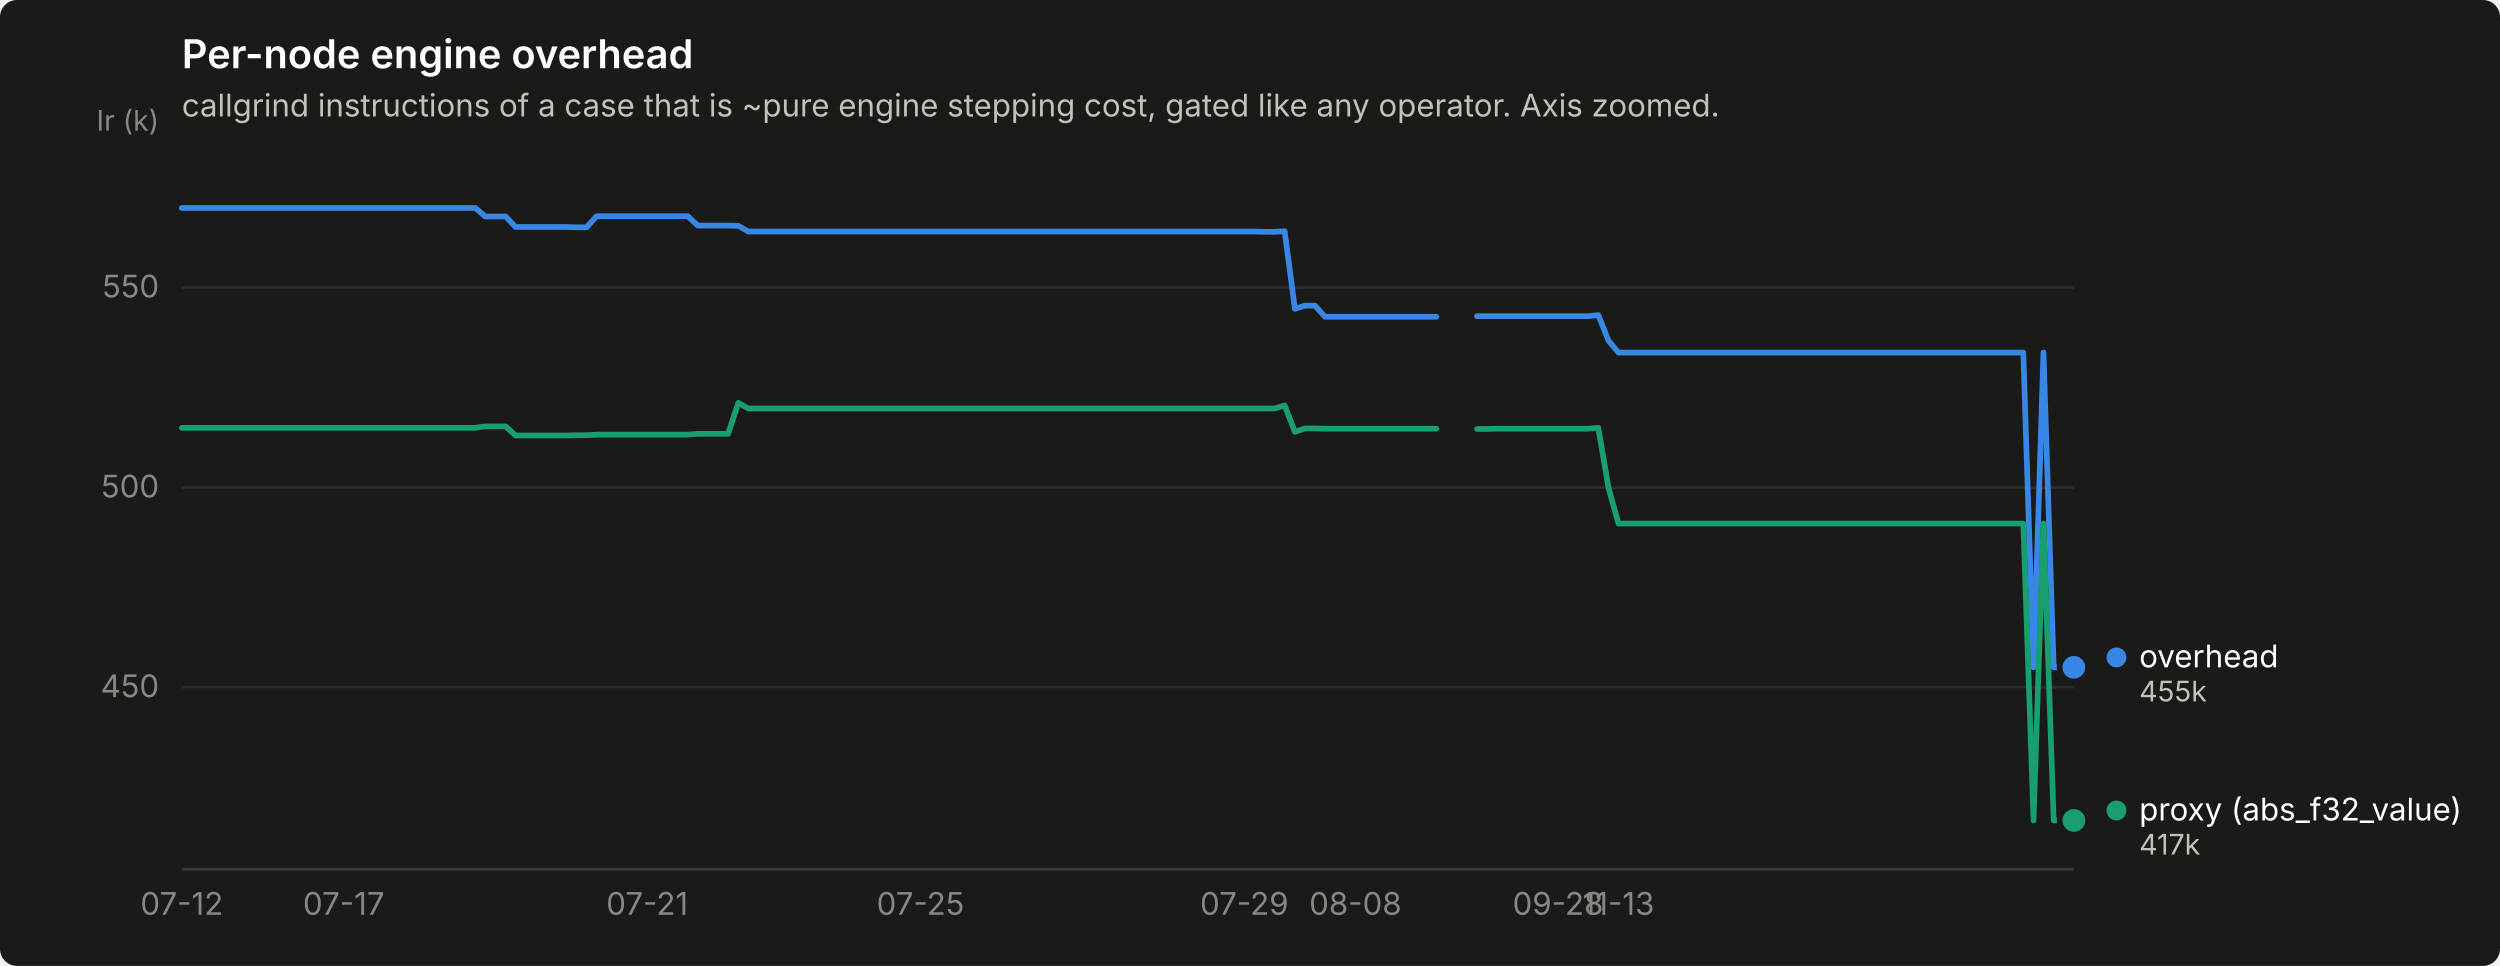
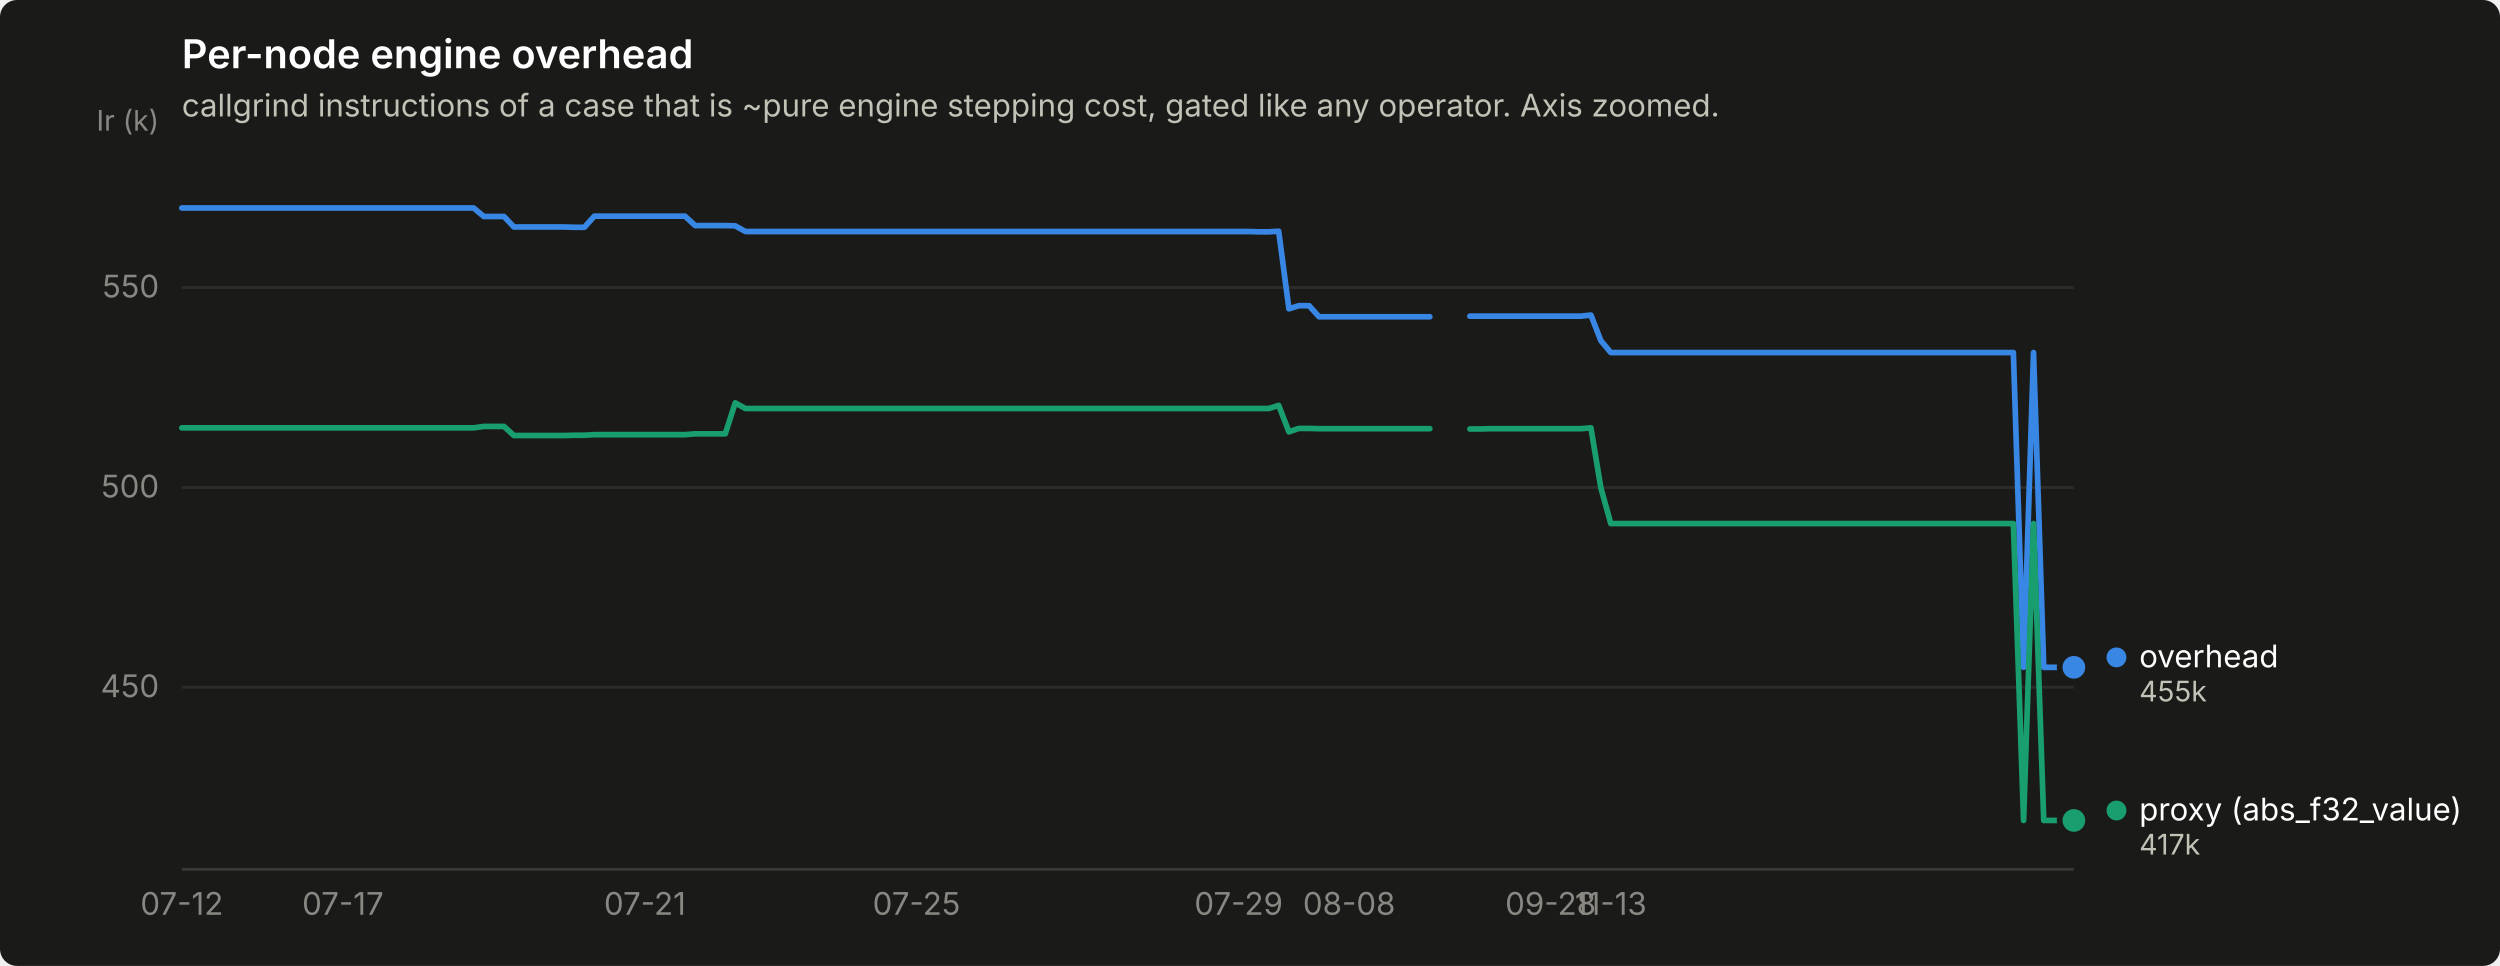
<svg xmlns="http://www.w3.org/2000/svg" width="880" height="340" viewBox="0 0 880 340" role="img" aria-label="Per-node engine overhead">
  <rect width="880" height="340" rx="6" fill="#1a1a19" />
  <text x="64" y="24" font-family="system-ui, -apple-system, &quot;Segoe UI&quot;, sans-serif" font-size="14" font-weight="600" fill="#ffffff">Per-node engine overhead</text>
  <text x="64" y="41" font-family="system-ui, -apple-system, &quot;Segoe UI&quot;, sans-serif" font-size="11" fill="#c3c2b7">callgrind instructions of a case that is ~pure engine stepping cost, gated like any operator. Axis zoomed.</text>
  <line x1="64" y1="241.9" x2="730" y2="241.9" stroke="#2c2c2a" stroke-width="1" />
  <text x="56" y="245.4" text-anchor="end" font-family="system-ui, -apple-system, &quot;Segoe UI&quot;, sans-serif" font-size="11" style="font-variant-numeric: tabular-nums" fill="#898781">450</text>
  <line x1="64" y1="171.6" x2="730" y2="171.6" stroke="#2c2c2a" stroke-width="1" />
  <text x="56" y="175.1" text-anchor="end" font-family="system-ui, -apple-system, &quot;Segoe UI&quot;, sans-serif" font-size="11" style="font-variant-numeric: tabular-nums" fill="#898781">500</text>
  <line x1="64" y1="101.2" x2="730" y2="101.2" stroke="#2c2c2a" stroke-width="1" />
  <text x="56" y="104.7" text-anchor="end" font-family="system-ui, -apple-system, &quot;Segoe UI&quot;, sans-serif" font-size="11" style="font-variant-numeric: tabular-nums" fill="#898781">550</text>
  <text x="56" y="46" text-anchor="end" font-family="system-ui, -apple-system, &quot;Segoe UI&quot;, sans-serif" font-size="10" fill="#898781">Ir (k)</text>
  <line x1="64" y1="306" x2="730" y2="306" stroke="#383835" stroke-width="1" />
  <text x="64.0" y="322" text-anchor="middle" font-family="system-ui, -apple-system, &quot;Segoe UI&quot;, sans-serif" font-size="11" style="font-variant-numeric: tabular-nums" fill="#898781">07-12</text>
-   <text x="121.0" y="322" text-anchor="middle" font-family="system-ui, -apple-system, &quot;Segoe UI&quot;, sans-serif" font-size="11" style="font-variant-numeric: tabular-nums" fill="#898781">07-17</text>
-   <text x="227.8" y="322" text-anchor="middle" font-family="system-ui, -apple-system, &quot;Segoe UI&quot;, sans-serif" font-size="11" style="font-variant-numeric: tabular-nums" fill="#898781">07-21</text>
-   <text x="324.0" y="322" text-anchor="middle" font-family="system-ui, -apple-system, &quot;Segoe UI&quot;, sans-serif" font-size="11" style="font-variant-numeric: tabular-nums" fill="#898781">07-25</text>
-   <text x="438.0" y="322" text-anchor="middle" font-family="system-ui, -apple-system, &quot;Segoe UI&quot;, sans-serif" font-size="11" style="font-variant-numeric: tabular-nums" fill="#898781">07-29</text>
-   <text x="477.1" y="322" text-anchor="middle" font-family="system-ui, -apple-system, &quot;Segoe UI&quot;, sans-serif" font-size="11" style="font-variant-numeric: tabular-nums" fill="#898781">08-08</text>
-   <text x="548.4" y="322" text-anchor="middle" font-family="system-ui, -apple-system, &quot;Segoe UI&quot;, sans-serif" font-size="11" style="font-variant-numeric: tabular-nums" fill="#898781">09-28</text>
-   <text x="569.7" y="322" text-anchor="middle" font-family="system-ui, -apple-system, &quot;Segoe UI&quot;, sans-serif" font-size="11" style="font-variant-numeric: tabular-nums" fill="#898781">11-13</text>
-   <path d="M64.0,73.2 L67.6,73.2 L71.1,73.2 L74.7,73.2 L78.2,73.2 L81.8,73.2 L85.4,73.2 L88.9,73.2 L92.5,73.2 L96.1,73.2 L99.6,73.2 L103.2,73.2 L106.7,73.2 L110.3,73.2 L113.9,73.2 L117.4,73.2 L121.0,73.2 L124.5,73.2 L128.1,73.2 L131.7,73.2 L135.2,73.2 L138.8,73.2 L142.4,73.2 L145.9,73.2 L149.5,73.2 L153.0,73.2 L156.6,73.2 L160.2,73.2 L163.7,73.2 L167.3,73.2 L170.8,76.2 L174.4,76.2 L178.0,76.2 L181.5,79.9 L185.1,79.9 L188.7,79.9 L192.2,79.9 L195.8,79.9 L199.3,79.9 L202.9,80.0 L206.5,80.0 L210.0,76.1 L213.6,76.1 L217.1,76.1 L220.7,76.1 L224.3,76.1 L227.8,76.1 L231.4,76.1 L235.0,76.1 L238.5,76.1 L242.1,76.1 L245.6,79.4 L249.2,79.4 L252.8,79.4 L256.3,79.4 L259.9,79.5 L263.4,81.5 L267.0,81.5 L270.6,81.5 L274.1,81.5 L277.7,81.5 L281.3,81.5 L284.8,81.5 L288.4,81.5 L291.9,81.5 L295.5,81.5 L299.1,81.5 L302.6,81.5 L306.2,81.5 L309.7,81.5 L313.3,81.5 L316.9,81.5 L320.4,81.5 L324.0,81.5 L327.6,81.5 L331.1,81.5 L334.7,81.5 L338.2,81.5 L341.8,81.5 L345.4,81.5 L348.9,81.5 L352.5,81.5 L356.0,81.5 L359.6,81.5 L363.2,81.5 L366.7,81.5 L370.3,81.5 L373.9,81.5 L377.4,81.5 L381.0,81.5 L384.5,81.5 L388.1,81.5 L391.7,81.5 L395.2,81.5 L398.8,81.5 L402.3,81.5 L405.9,81.5 L409.5,81.5 L413.0,81.5 L416.6,81.5 L420.1,81.5 L423.7,81.5 L427.3,81.5 L430.8,81.5 L434.4,81.5 L438.0,81.5 L441.5,81.5 L445.1,81.6 L448.6,81.6 L452.2,81.4 L455.8,108.7 L459.3,107.6 L462.9,107.6 L466.4,111.5 L470.0,111.5 L473.6,111.5 L477.1,111.5 L480.7,111.5 L484.3,111.5 L487.8,111.5 L491.4,111.5 L494.9,111.5 L498.5,111.5 L502.1,111.5 L505.6,111.5" fill="none" stroke="#3987e5" stroke-width="2" stroke-linejoin="round" stroke-linecap="round" />
-   <path d="M519.9,111.3 L523.4,111.3 L527.0,111.3 L530.6,111.3 L534.1,111.3 L537.7,111.3 L541.2,111.3 L544.8,111.3 L548.4,111.3 L551.9,111.3 L555.5,111.3 L559.0,111.3 L562.6,110.9 L566.2,119.9 L569.7,124.1 L573.3,124.1 L576.9,124.1 L580.4,124.1 L584.0,124.1 L587.5,124.1 L591.1,124.1 L594.7,124.1 L598.2,124.1 L601.8,124.1 L605.3,124.1 L608.9,124.1 L612.5,124.1 L616.0,124.1 L619.6,124.1 L623.2,124.1 L626.7,124.1 L630.3,124.1 L633.8,124.1 L637.4,124.1 L641.0,124.1 L644.5,124.1 L648.1,124.1 L651.6,124.1 L655.2,124.1 L658.8,124.1 L662.3,124.1 L665.9,124.1 L669.5,124.1 L673.0,124.1 L676.6,124.1 L680.1,124.1 L683.7,124.1 L687.3,124.1 L690.8,124.1 L694.4,124.1 L697.9,124.1 L701.5,124.1 L705.1,124.1 L708.6,124.1 L712.2,124.1 L715.8,234.9 L719.3,124.1 L722.9,234.9 L726.4,234.9 L730.0,234.9" fill="none" stroke="#3987e5" stroke-width="2" stroke-linejoin="round" stroke-linecap="round" />
+   <text x="120.7" y="322" text-anchor="middle" font-family="system-ui, -apple-system, &quot;Segoe UI&quot;, sans-serif" font-size="11" style="font-variant-numeric: tabular-nums" fill="#898781">07-17</text>
+   <text x="227.0" y="322" text-anchor="middle" font-family="system-ui, -apple-system, &quot;Segoe UI&quot;, sans-serif" font-size="11" style="font-variant-numeric: tabular-nums" fill="#898781">07-21</text>
+   <text x="322.6" y="322" text-anchor="middle" font-family="system-ui, -apple-system, &quot;Segoe UI&quot;, sans-serif" font-size="11" style="font-variant-numeric: tabular-nums" fill="#898781">07-25</text>
+   <text x="436.0" y="322" text-anchor="middle" font-family="system-ui, -apple-system, &quot;Segoe UI&quot;, sans-serif" font-size="11" style="font-variant-numeric: tabular-nums" fill="#898781">07-29</text>
+   <text x="474.9" y="322" text-anchor="middle" font-family="system-ui, -apple-system, &quot;Segoe UI&quot;, sans-serif" font-size="11" style="font-variant-numeric: tabular-nums" fill="#898781">08-08</text>
+   <text x="545.8" y="322" text-anchor="middle" font-family="system-ui, -apple-system, &quot;Segoe UI&quot;, sans-serif" font-size="11" style="font-variant-numeric: tabular-nums" fill="#898781">09-28</text>
+   <text x="567.0" y="322" text-anchor="middle" font-family="system-ui, -apple-system, &quot;Segoe UI&quot;, sans-serif" font-size="11" style="font-variant-numeric: tabular-nums" fill="#898781">11-13</text>
+   <path d="M64.0,73.2 L67.5,73.2 L71.1,73.2 L74.6,73.2 L78.2,73.2 L81.7,73.2 L85.3,73.2 L88.8,73.2 L92.3,73.2 L95.9,73.2 L99.4,73.2 L103.0,73.2 L106.5,73.2 L110.1,73.2 L113.6,73.2 L117.1,73.2 L120.7,73.2 L124.2,73.2 L127.8,73.2 L131.3,73.2 L134.9,73.2 L138.4,73.2 L141.9,73.2 L145.5,73.2 L149.0,73.2 L152.6,73.2 L156.1,73.2 L159.6,73.2 L163.2,73.2 L166.7,73.2 L170.3,76.2 L173.8,76.2 L177.4,76.2 L180.9,79.9 L184.4,79.9 L188.0,79.9 L191.5,79.9 L195.1,79.9 L198.6,79.9 L202.2,80.0 L205.7,80.0 L209.2,76.1 L212.8,76.1 L216.3,76.1 L219.9,76.1 L223.4,76.1 L227.0,76.1 L230.5,76.1 L234.0,76.1 L237.6,76.1 L241.1,76.1 L244.7,79.4 L248.2,79.4 L251.8,79.4 L255.3,79.4 L258.8,79.5 L262.4,81.5 L265.9,81.5 L269.5,81.5 L273.0,81.5 L276.6,81.5 L280.1,81.5 L283.6,81.5 L287.2,81.5 L290.7,81.5 L294.3,81.5 L297.8,81.5 L301.4,81.5 L304.9,81.5 L308.4,81.5 L312.0,81.5 L315.5,81.5 L319.1,81.5 L322.6,81.5 L326.1,81.5 L329.7,81.5 L333.2,81.5 L336.8,81.5 L340.3,81.5 L343.9,81.5 L347.4,81.5 L350.9,81.5 L354.5,81.5 L358.0,81.5 L361.6,81.5 L365.1,81.5 L368.7,81.5 L372.2,81.5 L375.7,81.5 L379.3,81.5 L382.8,81.5 L386.4,81.5 L389.9,81.5 L393.5,81.5 L397.0,81.5 L400.5,81.5 L404.1,81.5 L407.6,81.5 L411.2,81.5 L414.7,81.5 L418.3,81.5 L421.8,81.5 L425.3,81.5 L428.9,81.5 L432.4,81.5 L436.0,81.5 L439.5,81.5 L443.1,81.6 L446.6,81.6 L450.1,81.4 L453.7,108.7 L457.2,107.6 L460.8,107.6 L464.3,111.5 L467.9,111.5 L471.4,111.5 L474.9,111.5 L478.5,111.5 L482.0,111.5 L485.6,111.5 L489.1,111.5 L492.6,111.5 L496.2,111.5 L499.7,111.5 L503.3,111.5" fill="none" stroke="#3987e5" stroke-width="2" stroke-linejoin="round" stroke-linecap="round" />
+   <path d="M517.4,111.3 L521.0,111.3 L524.5,111.3 L528.1,111.3 L531.6,111.3 L535.2,111.3 L538.7,111.3 L542.2,111.3 L545.8,111.3 L549.3,111.3 L552.9,111.3 L556.4,111.3 L560.0,110.9 L563.5,119.9 L567.0,124.1 L570.6,124.1 L574.1,124.1 L577.7,124.1 L581.2,124.1 L584.8,124.1 L588.3,124.1 L591.8,124.1 L595.4,124.1 L598.9,124.1 L602.5,124.1 L606.0,124.1 L609.6,124.1 L613.1,124.1 L616.6,124.1 L620.2,124.1 L623.7,124.1 L627.3,124.1 L630.8,124.1 L634.4,124.1 L637.9,124.1 L641.4,124.1 L645.0,124.1 L648.5,124.1 L652.1,124.1 L655.6,124.1 L659.1,124.1 L662.7,124.1 L666.2,124.1 L669.8,124.1 L673.3,124.1 L676.9,124.1 L680.4,124.1 L683.9,124.1 L687.5,124.1 L691.0,124.1 L694.6,124.1 L698.1,124.1 L701.7,124.1 L705.2,124.1 L708.7,124.1 L712.3,234.9 L715.8,124.1 L719.4,234.9 L722.9,234.9 L726.5,234.9 L730.0,234.9" fill="none" stroke="#3987e5" stroke-width="2" stroke-linejoin="round" stroke-linecap="round" />
  <circle cx="730.0" cy="234.9" r="6" fill="#1a1a19" />
  <circle cx="730.0" cy="234.9" r="4" fill="#3987e5" />
-   <path d="M64.0,150.6 L67.6,150.6 L71.1,150.6 L74.7,150.6 L78.2,150.6 L81.8,150.6 L85.4,150.6 L88.9,150.6 L92.5,150.6 L96.1,150.6 L99.6,150.6 L103.2,150.6 L106.7,150.6 L110.3,150.6 L113.9,150.6 L117.4,150.6 L121.0,150.6 L124.5,150.6 L128.1,150.6 L131.7,150.6 L135.2,150.6 L138.8,150.6 L142.4,150.6 L145.9,150.6 L149.5,150.6 L153.0,150.6 L156.6,150.6 L160.2,150.6 L163.7,150.6 L167.3,150.6 L170.8,150.1 L174.4,150.1 L178.0,150.1 L181.5,153.3 L185.1,153.3 L188.7,153.3 L192.2,153.3 L195.8,153.3 L199.3,153.3 L202.9,153.2 L206.5,153.2 L210.0,153.0 L213.6,153.0 L217.1,153.0 L220.7,153.0 L224.3,153.0 L227.8,153.0 L231.4,153.0 L235.0,153.0 L238.5,153.0 L242.1,153.0 L245.6,152.7 L249.2,152.7 L252.8,152.7 L256.3,152.7 L259.9,141.8 L263.4,143.8 L267.0,143.8 L270.6,143.8 L274.1,143.8 L277.7,143.8 L281.3,143.8 L284.8,143.8 L288.4,143.8 L291.9,143.8 L295.5,143.8 L299.1,143.8 L302.6,143.8 L306.2,143.8 L309.7,143.8 L313.3,143.8 L316.9,143.8 L320.4,143.8 L324.0,143.8 L327.6,143.8 L331.1,143.8 L334.7,143.8 L338.2,143.8 L341.8,143.8 L345.4,143.8 L348.9,143.8 L352.5,143.8 L356.0,143.8 L359.6,143.8 L363.2,143.8 L366.7,143.8 L370.3,143.8 L373.9,143.8 L377.4,143.8 L381.0,143.8 L384.5,143.8 L388.1,143.8 L391.7,143.8 L395.2,143.8 L398.8,143.8 L402.3,143.8 L405.9,143.8 L409.5,143.8 L413.0,143.8 L416.6,143.8 L420.1,143.8 L423.7,143.8 L427.3,143.8 L430.8,143.8 L434.4,143.8 L438.0,143.8 L441.5,143.8 L445.1,143.8 L448.6,143.8 L452.2,142.7 L455.8,152.0 L459.3,150.8 L462.9,150.8 L466.4,150.9 L470.0,150.9 L473.6,150.9 L477.1,150.9 L480.7,150.9 L484.3,150.9 L487.8,150.9 L491.4,150.9 L494.9,150.9 L498.5,150.9 L502.1,150.9 L505.6,150.9" fill="none" stroke="#199e70" stroke-width="2" stroke-linejoin="round" stroke-linecap="round" />
-   <path d="M519.9,151.0 L523.4,151.0 L527.0,150.9 L530.6,150.9 L534.1,150.9 L537.7,150.9 L541.2,150.9 L544.8,150.9 L548.4,150.9 L551.9,150.9 L555.5,150.9 L559.0,150.9 L562.6,150.6 L566.2,171.7 L569.7,184.3 L573.3,184.3 L576.9,184.3 L580.4,184.3 L584.0,184.3 L587.5,184.3 L591.1,184.3 L594.7,184.3 L598.2,184.3 L601.8,184.3 L605.3,184.3 L608.9,184.3 L612.5,184.3 L616.0,184.3 L619.6,184.3 L623.2,184.3 L626.7,184.3 L630.3,184.3 L633.8,184.3 L637.4,184.3 L641.0,184.3 L644.5,184.3 L648.1,184.3 L651.6,184.3 L655.2,184.3 L658.8,184.3 L662.3,184.3 L665.9,184.3 L669.5,184.3 L673.0,184.3 L676.6,184.3 L680.1,184.3 L683.7,184.3 L687.3,184.3 L690.8,184.3 L694.4,184.3 L697.9,184.3 L701.5,184.3 L705.1,184.3 L708.6,184.3 L712.2,184.3 L715.8,288.8 L719.3,184.3 L722.9,288.8 L726.4,288.8 L730.0,288.8" fill="none" stroke="#199e70" stroke-width="2" stroke-linejoin="round" stroke-linecap="round" />
+   <path d="M64.0,150.6 L67.5,150.6 L71.1,150.6 L74.6,150.6 L78.2,150.6 L81.7,150.6 L85.3,150.6 L88.8,150.6 L92.3,150.6 L95.9,150.6 L99.4,150.6 L103.0,150.6 L106.5,150.6 L110.1,150.6 L113.6,150.6 L117.1,150.6 L120.7,150.6 L124.2,150.6 L127.8,150.6 L131.3,150.6 L134.9,150.6 L138.4,150.6 L141.9,150.6 L145.5,150.6 L149.0,150.6 L152.6,150.6 L156.1,150.6 L159.6,150.6 L163.2,150.6 L166.7,150.6 L170.3,150.1 L173.8,150.1 L177.4,150.1 L180.9,153.3 L184.4,153.3 L188.0,153.3 L191.5,153.3 L195.1,153.3 L198.6,153.3 L202.2,153.2 L205.7,153.2 L209.2,153.0 L212.8,153.0 L216.3,153.0 L219.9,153.0 L223.4,153.0 L227.0,153.0 L230.5,153.0 L234.0,153.0 L237.6,153.0 L241.1,153.0 L244.7,152.7 L248.2,152.7 L251.8,152.7 L255.3,152.7 L258.8,141.8 L262.4,143.8 L265.9,143.8 L269.5,143.8 L273.0,143.8 L276.6,143.8 L280.1,143.8 L283.6,143.8 L287.2,143.8 L290.7,143.8 L294.3,143.8 L297.8,143.8 L301.4,143.8 L304.9,143.8 L308.4,143.8 L312.0,143.8 L315.5,143.8 L319.1,143.8 L322.6,143.8 L326.1,143.8 L329.7,143.8 L333.2,143.8 L336.8,143.8 L340.3,143.8 L343.9,143.8 L347.4,143.8 L350.9,143.8 L354.5,143.8 L358.0,143.8 L361.6,143.8 L365.1,143.8 L368.7,143.8 L372.2,143.8 L375.7,143.8 L379.3,143.8 L382.8,143.8 L386.4,143.8 L389.9,143.8 L393.5,143.8 L397.0,143.8 L400.5,143.8 L404.1,143.8 L407.6,143.8 L411.2,143.8 L414.7,143.8 L418.3,143.8 L421.8,143.8 L425.3,143.8 L428.9,143.8 L432.4,143.8 L436.0,143.8 L439.5,143.8 L443.1,143.8 L446.6,143.8 L450.1,142.7 L453.7,152.0 L457.2,150.8 L460.8,150.8 L464.3,150.9 L467.9,150.9 L471.4,150.9 L474.9,150.9 L478.5,150.9 L482.0,150.9 L485.6,150.9 L489.1,150.9 L492.6,150.9 L496.2,150.9 L499.7,150.9 L503.3,150.9" fill="none" stroke="#199e70" stroke-width="2" stroke-linejoin="round" stroke-linecap="round" />
+   <path d="M517.4,151.0 L521.0,151.0 L524.5,150.9 L528.1,150.9 L531.6,150.9 L535.2,150.9 L538.7,150.9 L542.2,150.9 L545.8,150.9 L549.3,150.9 L552.9,150.9 L556.4,150.9 L560.0,150.6 L563.5,171.7 L567.0,184.3 L570.6,184.3 L574.1,184.3 L577.7,184.3 L581.2,184.3 L584.8,184.3 L588.3,184.3 L591.8,184.3 L595.4,184.3 L598.9,184.3 L602.5,184.3 L606.0,184.3 L609.6,184.3 L613.1,184.3 L616.6,184.3 L620.2,184.3 L623.7,184.3 L627.3,184.3 L630.8,184.3 L634.4,184.3 L637.9,184.3 L641.4,184.3 L645.0,184.3 L648.5,184.3 L652.1,184.3 L655.6,184.3 L659.1,184.3 L662.7,184.3 L666.2,184.3 L669.8,184.3 L673.3,184.3 L676.9,184.3 L680.4,184.3 L683.9,184.3 L687.5,184.3 L691.0,184.3 L694.6,184.3 L698.1,184.3 L701.7,184.3 L705.2,184.3 L708.7,184.3 L712.3,288.8 L715.8,184.3 L719.4,288.8 L722.9,288.8 L726.5,288.8 L730.0,288.8" fill="none" stroke="#199e70" stroke-width="2" stroke-linejoin="round" stroke-linecap="round" />
  <circle cx="730.0" cy="288.8" r="6" fill="#1a1a19" />
  <circle cx="730.0" cy="288.8" r="4" fill="#199e70" />
  <circle cx="745.0" cy="231.4" r="3.5" fill="#3987e5" />
  <text x="753.0" y="234.9" font-family="system-ui, -apple-system, &quot;Segoe UI&quot;, sans-serif" font-size="11" fill="#ffffff">overhead</text>
  <text x="753.0" y="246.9" font-family="system-ui, -apple-system, &quot;Segoe UI&quot;, sans-serif" font-size="10" style="font-variant-numeric: tabular-nums" fill="#c3c2b7">455k</text>
  <circle cx="745.0" cy="285.3" r="3.5" fill="#199e70" />
  <text x="753.0" y="288.8" font-family="system-ui, -apple-system, &quot;Segoe UI&quot;, sans-serif" font-size="11" fill="#ffffff">proxy (abs_f32_value)</text>
  <text x="753.0" y="300.8" font-family="system-ui, -apple-system, &quot;Segoe UI&quot;, sans-serif" font-size="10" style="font-variant-numeric: tabular-nums" fill="#c3c2b7">417k</text>
</svg>
